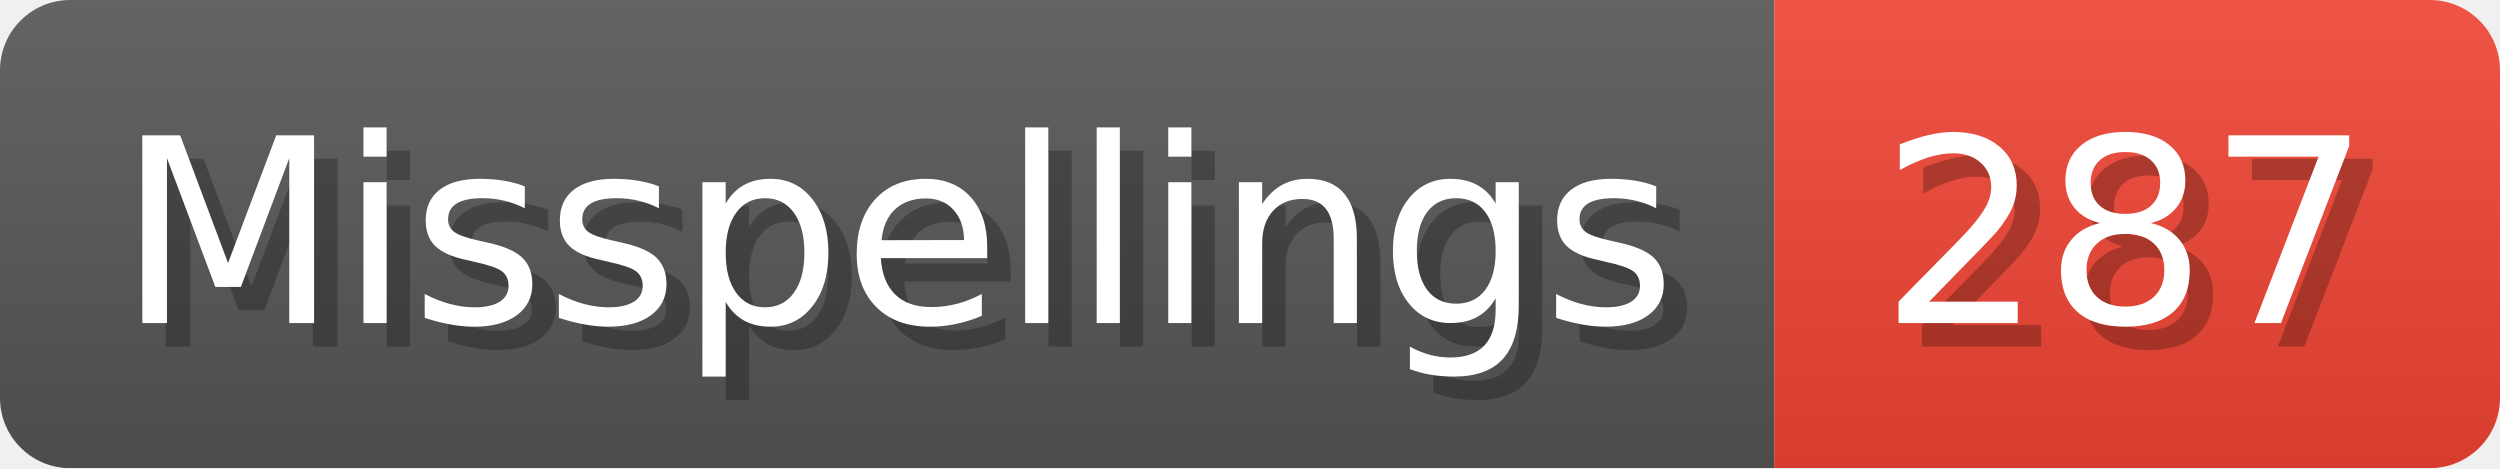
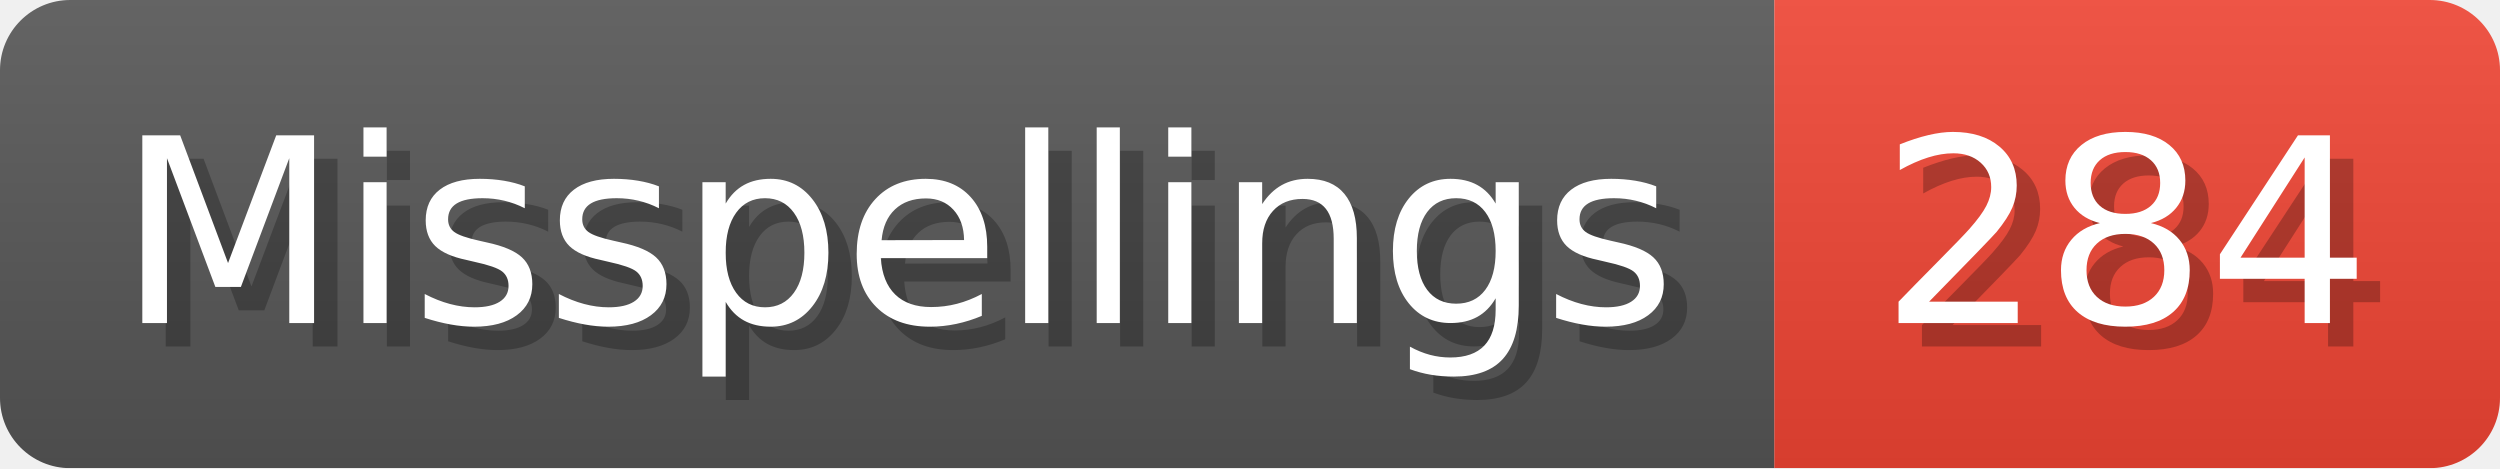
- <svg xmlns="http://www.w3.org/2000/svg" width="106.8" height="20" viewBox="0 0 1068 200" role="img" aria-label="Misspellings: 287">
+ <svg xmlns="http://www.w3.org/2000/svg" width="106.8" height="20" viewBox="0 0 1068 200" role="img" aria-label="Misspellings: 284">
  <linearGradient id="a" x2="0" y2="100%">
    <stop offset="0" stop-opacity=".1" stop-color="#EEE" />
    <stop offset="1" stop-opacity=".1" />
  </linearGradient>
  <mask id="m">
    <rect width="1068" height="200" rx="30" fill="#FFF" />
  </mask>
  <g mask="url(#m)">
    <rect width="758" height="200" fill="#555" />
    <rect width="310" height="200" fill="#E43" x="758" />
    <rect width="1068" height="200" fill="url(#a)" />
  </g>
  <g aria-hidden="true" fill="#fff" text-anchor="start" font-family="Verdana,DejaVu Sans,sans-serif" font-size="110">
    <text x="60" y="148" textLength="658" fill="#000" opacity="0.25">Misspellings</text>
    <text x="50" y="138" textLength="658">Misspellings</text>
-     <text x="813" y="148" textLength="210" fill="#000" opacity="0.25">287</text>
-     <text x="803" y="138" textLength="210">287</text>
+     <text x="813" y="148" textLength="210" fill="#000" opacity="0.25">284</text>
+     <text x="803" y="138" textLength="210">284</text>
  </g>
</svg>
